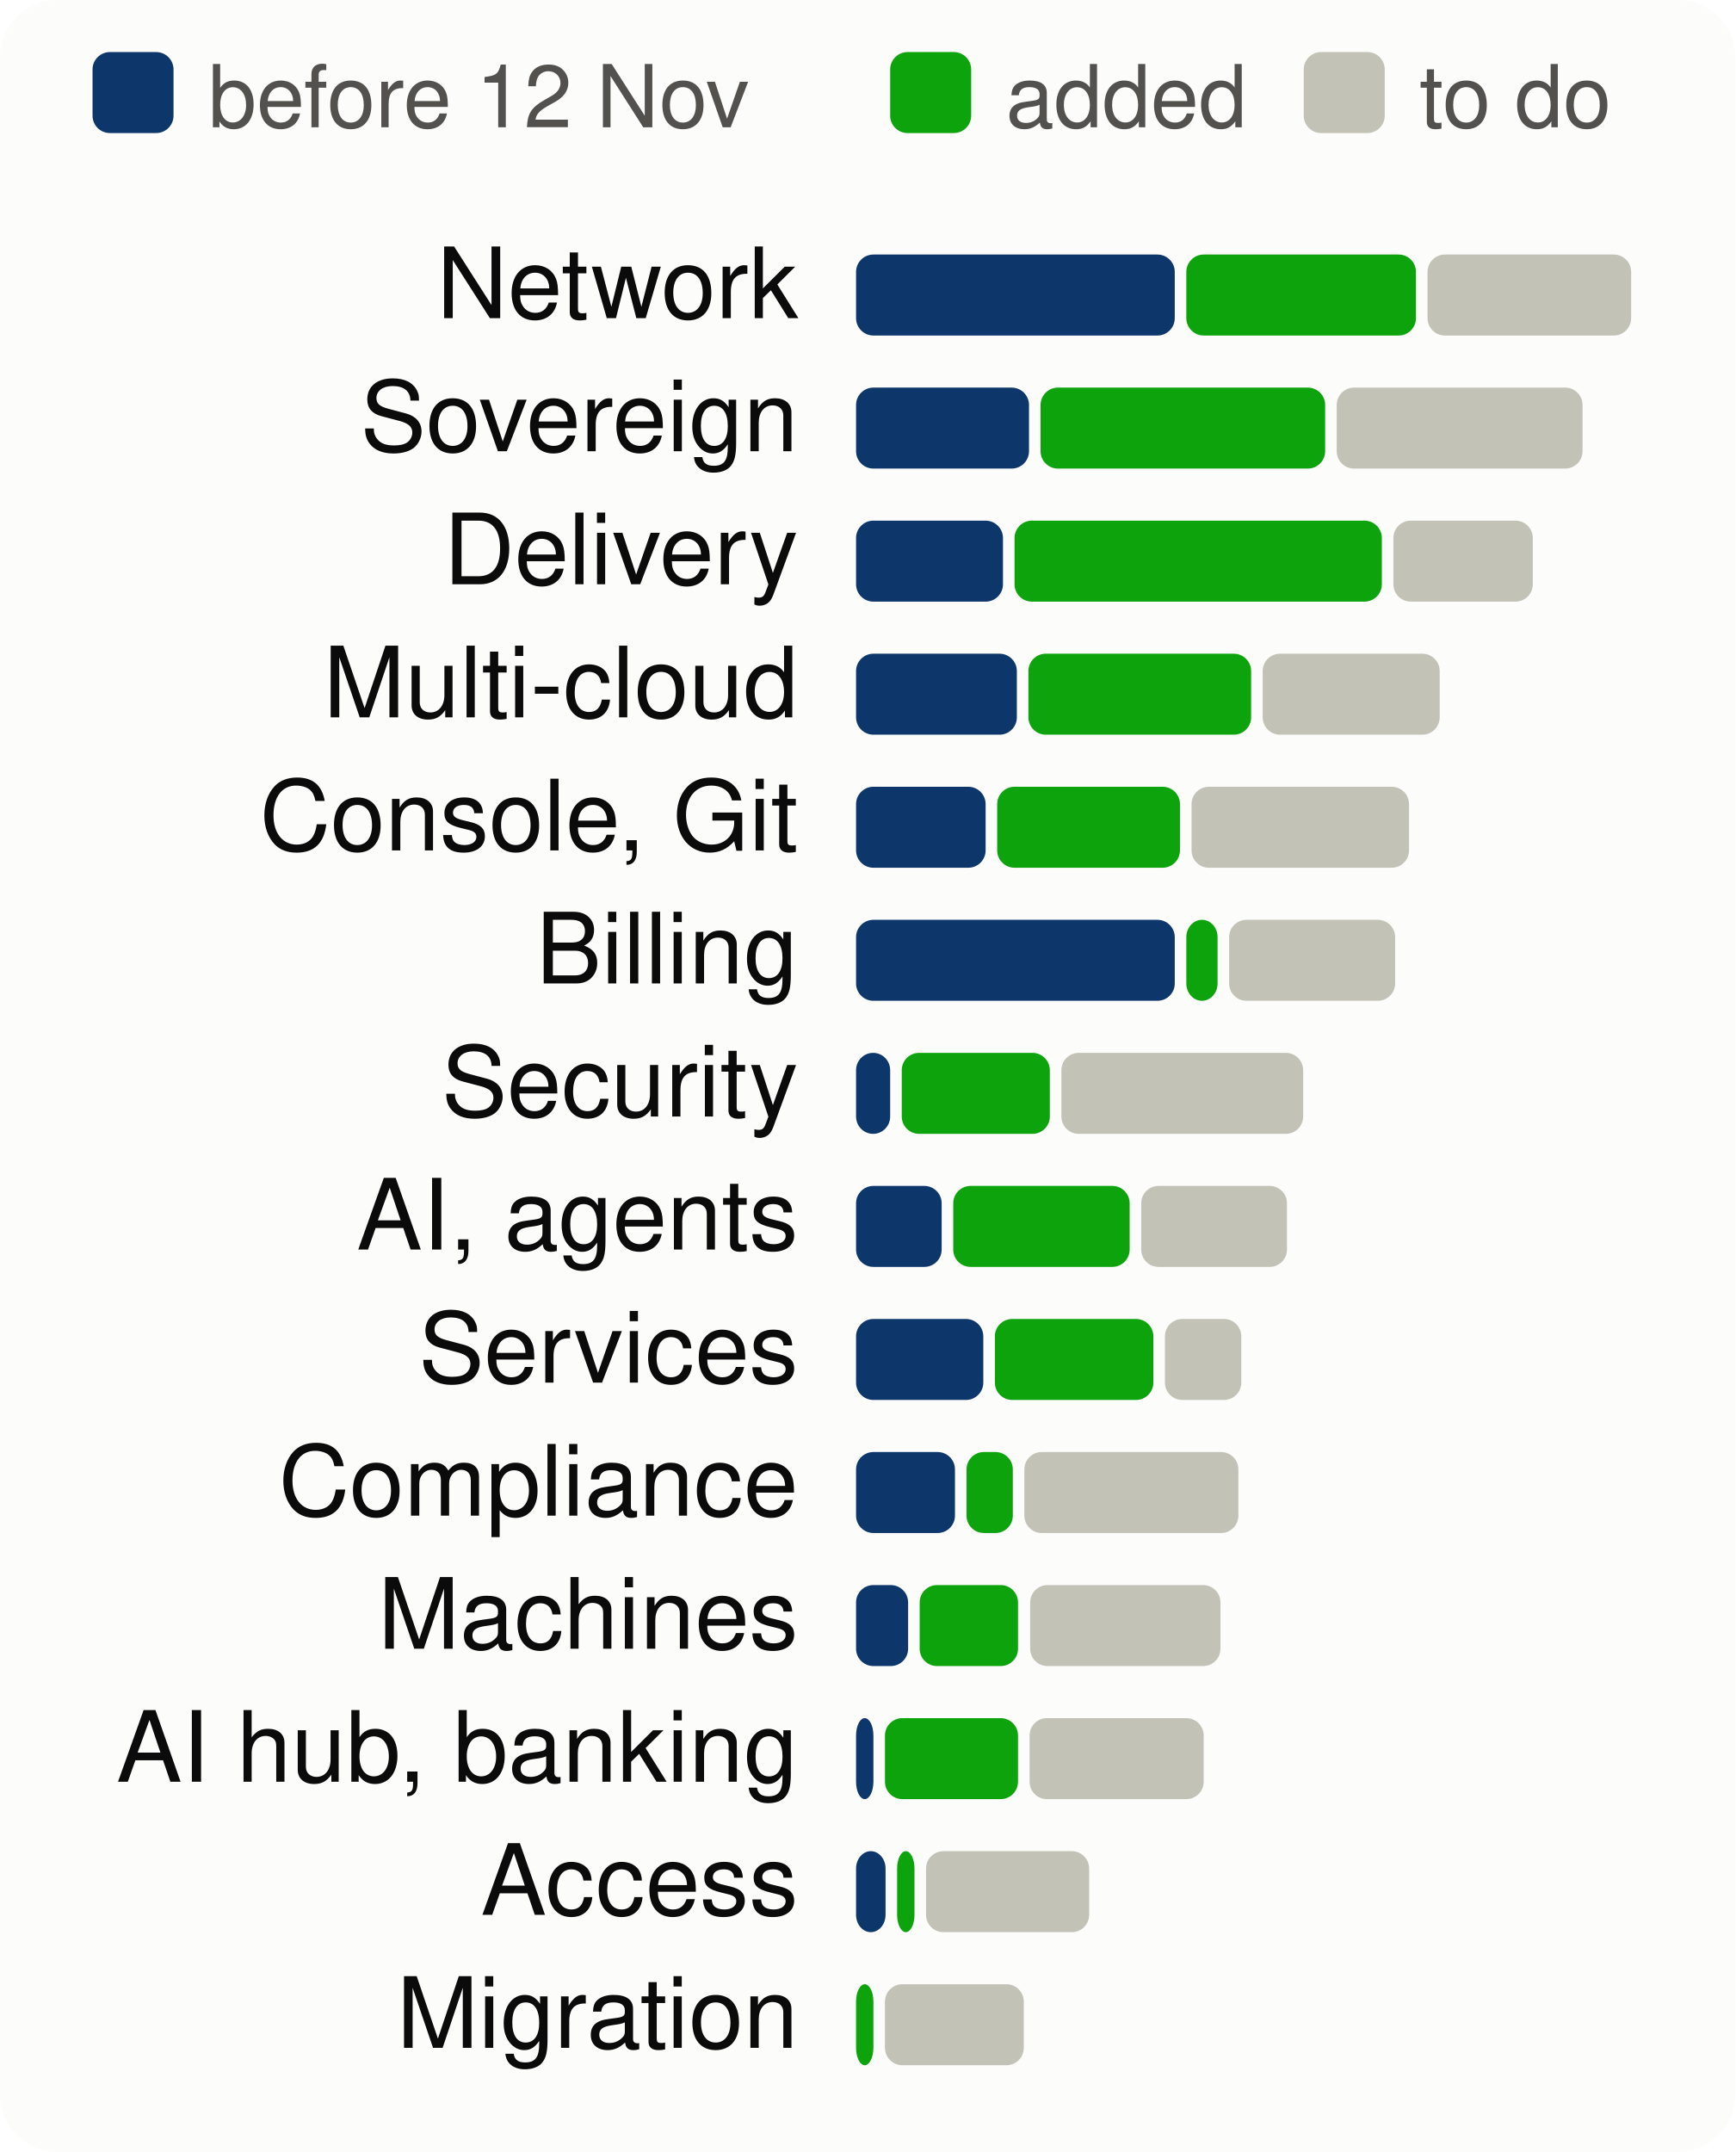
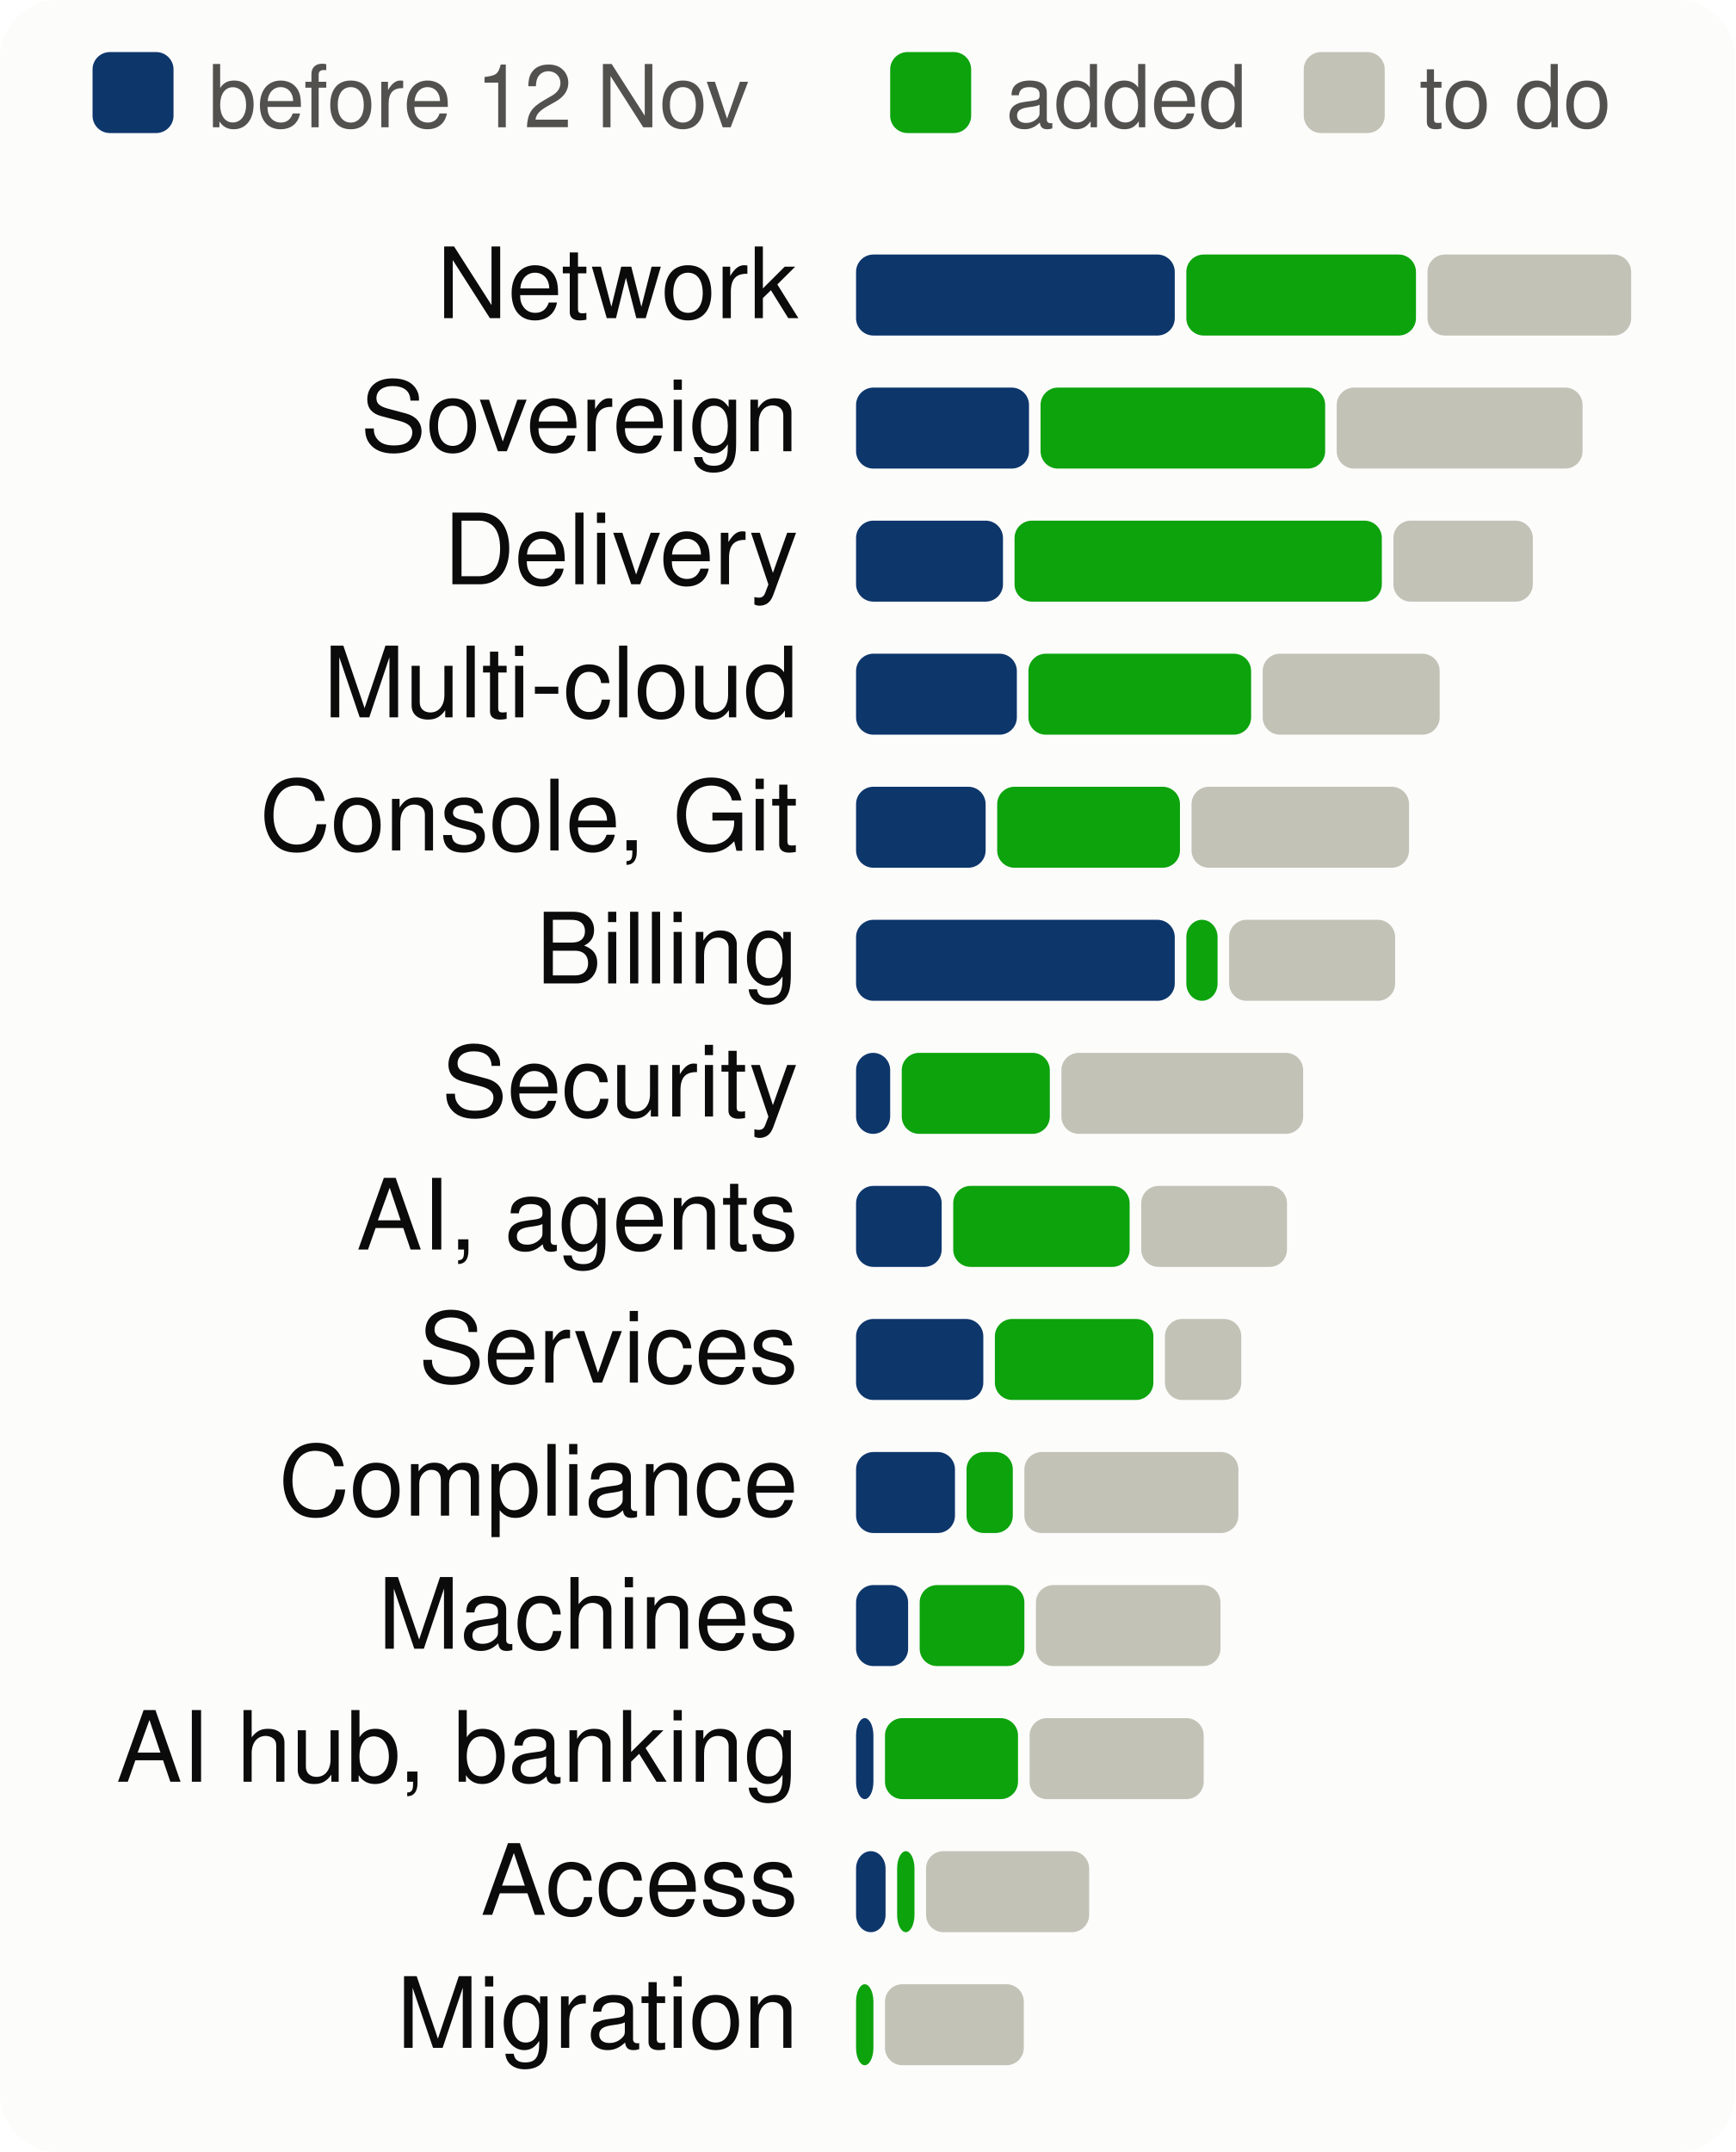
<svg xmlns="http://www.w3.org/2000/svg" viewBox="0 0 300 372" width="300" height="372" font-family="system-ui,-apple-system,Segoe UI,Helvetica,Arial,sans-serif" font-size="18" role="img" aria-label="Progress per product area, to scale">
  <style>.h{paint-order:stroke;stroke:#fcfcfb;stroke-width:3px;stroke-linejoin:round}.rg{stroke:#fcfcfb}@media (prefers-color-scheme: dark){.bg{fill:#1a1a19}.t1{fill:#f0efec}.t2{fill:#c3c2b7}.gr{stroke:#2c2c2a}.ax{stroke:#383835}.ld{stroke:#383835}.br{stroke:#c3c2b7}.m{stroke:#3987e5}.dp{stroke:#d95926}.v{stroke:#199e70}.i2{stroke:#c3c2b7}.i1{stroke:#f0efec}.f1{fill:#3987e5}.f2{fill:#d95926}.f3{fill:#199e70}.f4{fill:#c98500}.ev{fill:#c3c2b7}.inv{fill:#1a1a19}.done{fill:#cde2fb}.todo{fill:#52514e}.tile{fill:#262624}.h,.rg{stroke:#1a1a19}}</style>
  <rect width="300" height="372" rx="10" class="bg" fill="#fcfcfb" />
  <rect x="16" y="9" width="14" height="14" rx="3" class="done" fill="#0d366b" />
  <text x="36" y="22" class="t2" fill="#52514e" font-size="15">before 12 Nov</text>
  <rect x="153.9" y="9" width="14" height="14" rx="3" class="gain" fill="#0ca30c" />
  <text x="173.9" y="22" class="t2" fill="#52514e" font-size="15">added</text>
  <rect x="225.4" y="9" width="14" height="14" rx="3" class="todo" fill="#c3c2b7" />
  <text x="245.4" y="22" class="t2" fill="#52514e" font-size="15">to do</text>
  <text x="138" y="55" text-anchor="end" class="t1" fill="#0b0b0b" font-size="17">Network</text>
  <rect x="148.0" y="44" width="55.1" height="14" rx="3" class="done" fill="#0d366b" />
  <rect x="205.1" y="44" width="39.7" height="14" rx="3" class="gain" fill="#0ca30c" />
  <rect x="246.8" y="44" width="35.2" height="14" rx="3" class="todo" fill="#c3c2b7" />
  <text x="138" y="78" text-anchor="end" class="t1" fill="#0b0b0b" font-size="17">Sovereign</text>
  <rect x="148.0" y="67" width="29.9" height="14" rx="3" class="done" fill="#0d366b" />
  <rect x="179.9" y="67" width="49.2" height="14" rx="3" class="gain" fill="#0ca30c" />
  <rect x="231.1" y="67" width="42.5" height="14" rx="3" class="todo" fill="#c3c2b7" />
  <text x="138" y="101" text-anchor="end" class="t1" fill="#0b0b0b" font-size="17">Delivery</text>
  <rect x="148.0" y="90" width="25.4" height="14" rx="3" class="done" fill="#0d366b" />
  <rect x="175.4" y="90" width="63.5" height="14" rx="3" class="gain" fill="#0ca30c" />
  <rect x="240.9" y="90" width="24.1" height="14" rx="3" class="todo" fill="#c3c2b7" />
  <text x="138" y="124" text-anchor="end" class="t1" fill="#0b0b0b" font-size="17">Multi-cloud</text>
  <rect x="148.0" y="113" width="27.8" height="14" rx="3" class="done" fill="#0d366b" />
  <rect x="177.8" y="113" width="38.5" height="14" rx="3" class="gain" fill="#0ca30c" />
  <rect x="218.3" y="113" width="30.6" height="14" rx="3" class="todo" fill="#c3c2b7" />
  <text x="138" y="147" text-anchor="end" class="t1" fill="#0b0b0b" font-size="17">Console, Git</text>
  <rect x="148.0" y="136" width="22.4" height="14" rx="3" class="done" fill="#0d366b" />
  <rect x="172.4" y="136" width="31.6" height="14" rx="3" class="gain" fill="#0ca30c" />
  <rect x="206.0" y="136" width="37.6" height="14" rx="3" class="todo" fill="#c3c2b7" />
  <text x="138" y="170" text-anchor="end" class="t1" fill="#0b0b0b" font-size="17">Billing</text>
  <rect x="148.0" y="159" width="55.1" height="14" rx="3" class="done" fill="#0d366b" />
  <rect x="205.1" y="159" width="5.4" height="14" rx="3" class="gain" fill="#0ca30c" />
  <rect x="212.5" y="159" width="28.7" height="14" rx="3" class="todo" fill="#c3c2b7" />
  <text x="138" y="193" text-anchor="end" class="t1" fill="#0b0b0b" font-size="17">Security</text>
  <rect x="148.0" y="182" width="5.9" height="14" rx="3" class="done" fill="#0d366b" />
  <rect x="155.9" y="182" width="25.6" height="14" rx="3" class="gain" fill="#0ca30c" />
  <rect x="183.5" y="182" width="41.8" height="14" rx="3" class="todo" fill="#c3c2b7" />
  <text x="138" y="216" text-anchor="end" class="t1" fill="#0b0b0b" font-size="17">AI, agents</text>
  <rect x="148.0" y="205" width="14.8" height="14" rx="3" class="done" fill="#0d366b" />
  <rect x="164.8" y="205" width="30.5" height="14" rx="3" class="gain" fill="#0ca30c" />
  <rect x="197.3" y="205" width="25.2" height="14" rx="3" class="todo" fill="#c3c2b7" />
  <text x="138" y="239" text-anchor="end" class="t1" fill="#0b0b0b" font-size="17">Services</text>
  <rect x="148.0" y="228" width="22.0" height="14" rx="3" class="done" fill="#0d366b" />
  <rect x="172.0" y="228" width="27.4" height="14" rx="3" class="gain" fill="#0ca30c" />
  <rect x="201.4" y="228" width="13.2" height="14" rx="3" class="todo" fill="#c3c2b7" />
  <text x="138" y="262" text-anchor="end" class="t1" fill="#0b0b0b" font-size="17">Compliance</text>
  <rect x="148.0" y="251" width="17.1" height="14" rx="3" class="done" fill="#0d366b" />
  <rect x="167.1" y="251" width="8.0" height="14" rx="3" class="gain" fill="#0ca30c" />
  <rect x="177.1" y="251" width="37.0" height="14" rx="3" class="todo" fill="#c3c2b7" />
  <text x="138" y="285" text-anchor="end" class="t1" fill="#0b0b0b" font-size="17">Machines</text>
  <rect x="148.0" y="274" width="9.0" height="14" rx="3" class="done" fill="#0d366b" />
-   <rect x="159.0" y="274" width="17.0" height="14" rx="3" class="gain" fill="#0ca30c" />
-   <rect x="178.1" y="274" width="32.9" height="14" rx="3" class="todo" fill="#c3c2b7" />
+   <rect x="159.0" y="274" width="18.1" height="14" rx="3" class="gain" fill="#0ca30c" />
+   <rect x="179.1" y="274" width="31.9" height="14" rx="3" class="todo" fill="#c3c2b7" />
  <text x="138" y="308" text-anchor="end" class="t1" fill="#0b0b0b" font-size="17">AI hub, banking</text>
  <rect x="148.0" y="297" width="3.0" height="14" rx="3" class="done" fill="#0d366b" />
  <rect x="153.0" y="297" width="23.0" height="14" rx="3" class="gain" fill="#0ca30c" />
  <rect x="178.0" y="297" width="30.1" height="14" rx="3" class="todo" fill="#c3c2b7" />
  <text x="138" y="331" text-anchor="end" class="t1" fill="#0b0b0b" font-size="17">Access</text>
  <rect x="148.0" y="320" width="5.1" height="14" rx="3" class="done" fill="#0d366b" />
  <rect x="155.1" y="320" width="3.0" height="14" rx="3" class="gain" fill="#0ca30c" />
  <rect x="160.1" y="320" width="28.2" height="14" rx="3" class="todo" fill="#c3c2b7" />
  <text x="138" y="354" text-anchor="end" class="t1" fill="#0b0b0b" font-size="17">Migration</text>
  <rect x="148.0" y="343" width="3.0" height="14" rx="3" class="gain" fill="#0ca30c" />
  <rect x="153.0" y="343" width="24.0" height="14" rx="3" class="todo" fill="#c3c2b7" />
</svg>
